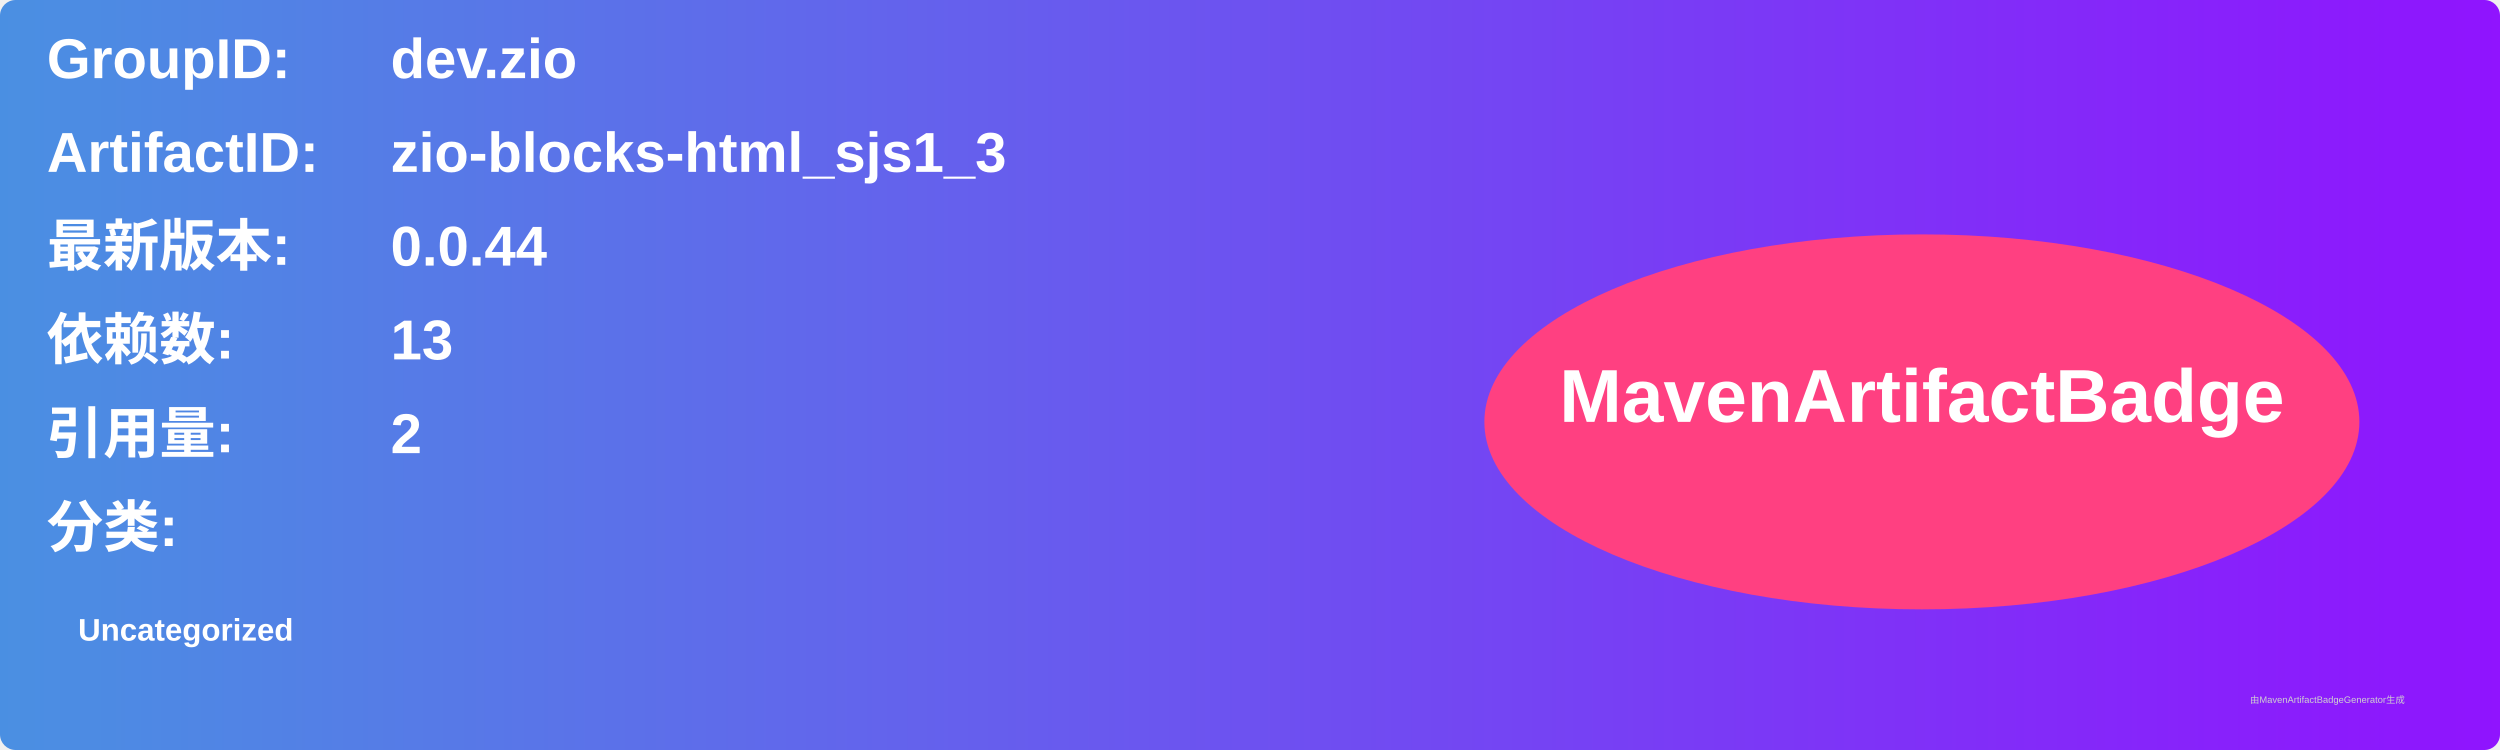
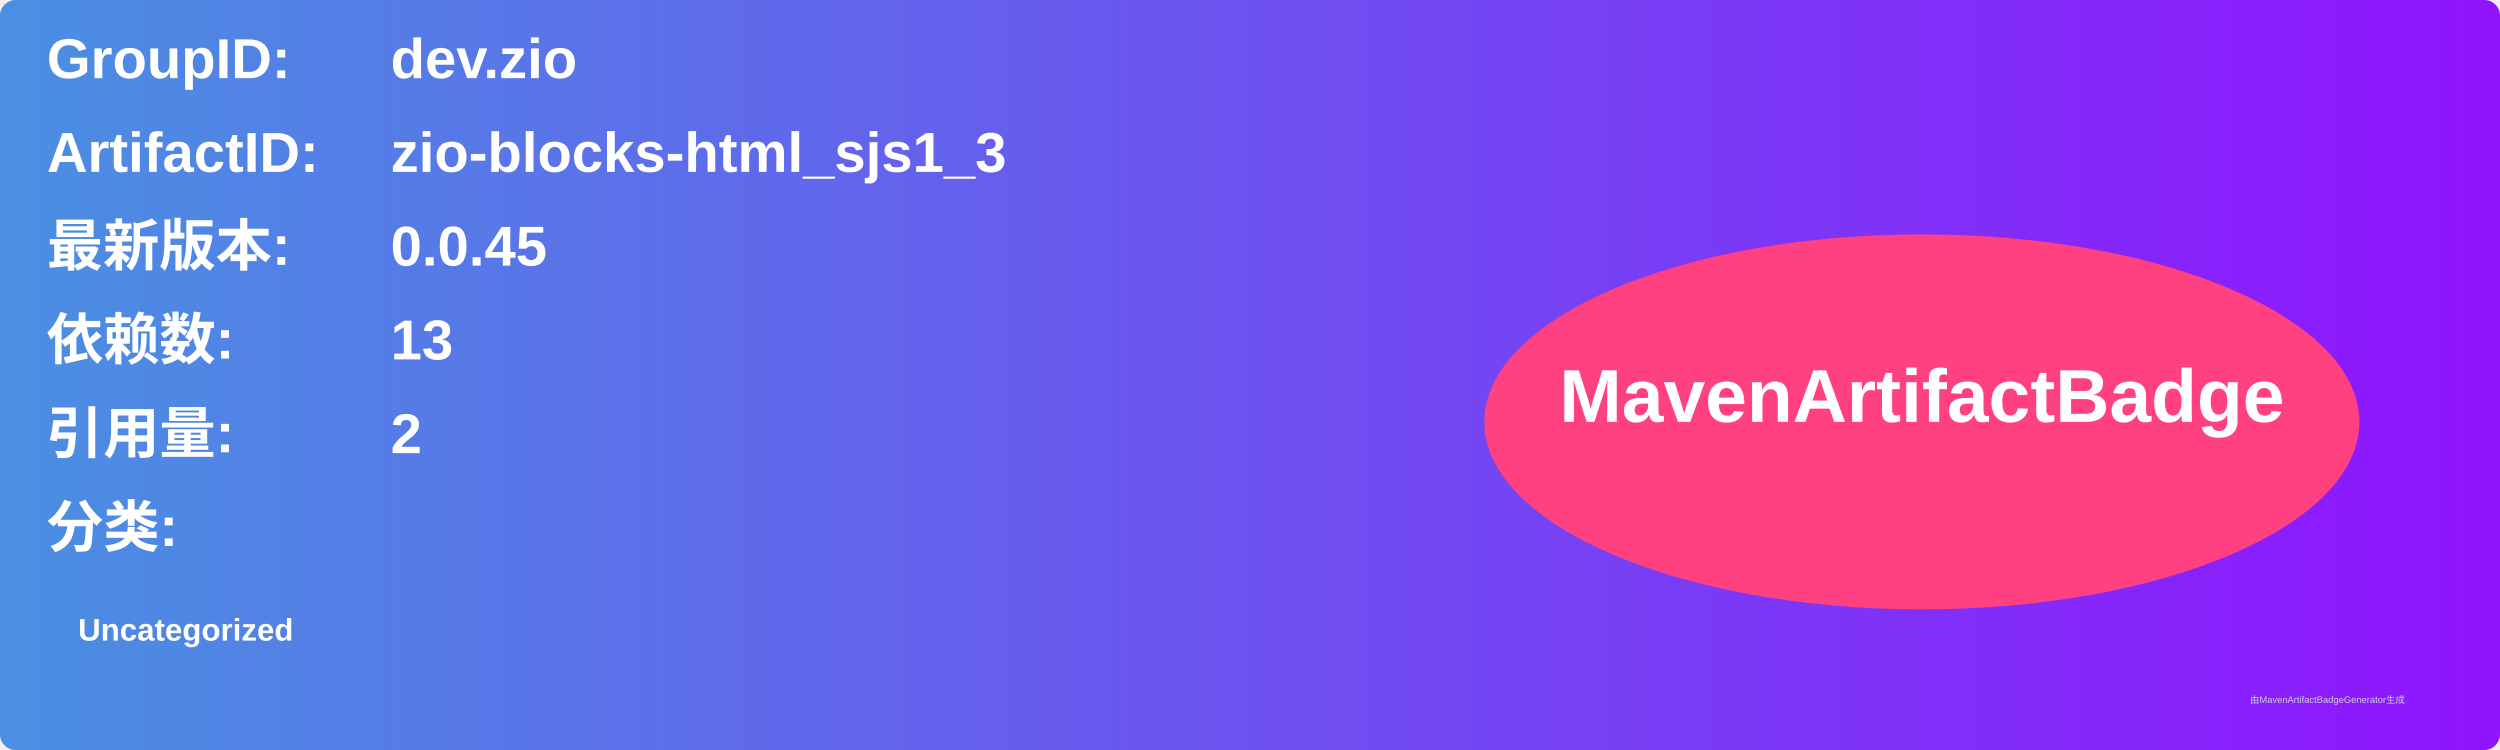
<svg xmlns="http://www.w3.org/2000/svg" width="800" height="240" viewBox="0 0 800 240">
  <linearGradient id="grad" x1="0%" y1="0%" x2="100%" y2="0%">
    <stop offset="0%" stop-color="#4a90e2" />
    <stop offset="100%" stop-color="#9013fe" />
  </linearGradient>
  <rect width="100%" height="100%" rx="5" ry="5" fill="url(#grad)" />
  <g transform="translate(15, 15)">
    <text x="0" y="10" font-family="Arial" font-size="18" fill="white" font-weight="bold" width="260">GroupID:</text>
    <text x="110" y="10" font-family="Arial" font-size="18" fill="white" font-weight="bold" width="460">dev.zio</text>
    <text x="0" y="40" font-family="Arial" font-size="18" fill="white" font-weight="bold" width="260">ArtifactID:</text>
    <text x="110" y="40" font-family="Arial" font-size="18" fill="white" font-weight="bold" width="460">zio-blocks-html_sjs1_3</text>
    <text x="0" y="70" font-family="Arial" font-size="18" fill="white" font-weight="bold">最新版本:</text>
    <text x="110" y="70" font-family="Arial" font-size="18" fill="white" font-weight="bold">
-       <tspan font-weight="bold">0.0.44</tspan>
+       <tspan font-weight="bold">0.0.45</tspan>
    </text>
    <text x="0" y="100" font-family="Arial" font-size="18" fill="white" font-weight="bold">依赖数: </text>
    <text x="110" y="100" font-family="Arial" font-size="18" fill="white">
      <tspan font-weight="bold">13</tspan>
    </text>
    <text x="0" y="130" font-family="Arial" font-size="18" fill="white" font-weight="bold">引用量: </text>
    <text x="110" y="130" font-family="Arial" font-size="18" fill="white">
      <tspan font-weight="bold">2</tspan>
    </text>
    <text x="0" y="160" font-family="Arial" font-size="18" fill="white" font-weight="bold">分类:</text>
    <text x="10" y="190" font-family="Arial" font-size="10" fill="white">
      <tspan font-weight="bold">Uncategorized</tspan>
    </text>
    <ellipse cx="600" cy="120" rx="140" ry="60" fill="#ff4081" />
    <text x="600" y="120" text-anchor="middle" font-family="Arial" font-size="24" fill="white" font-weight="bold">MavenArtifactBadge</text>
  </g>
  <text x="720" y="225" font-family="Arial" font-size="3" fill="#d0d0d0">由MavenArtifactBadgeGenerator生成</text>
</svg>
